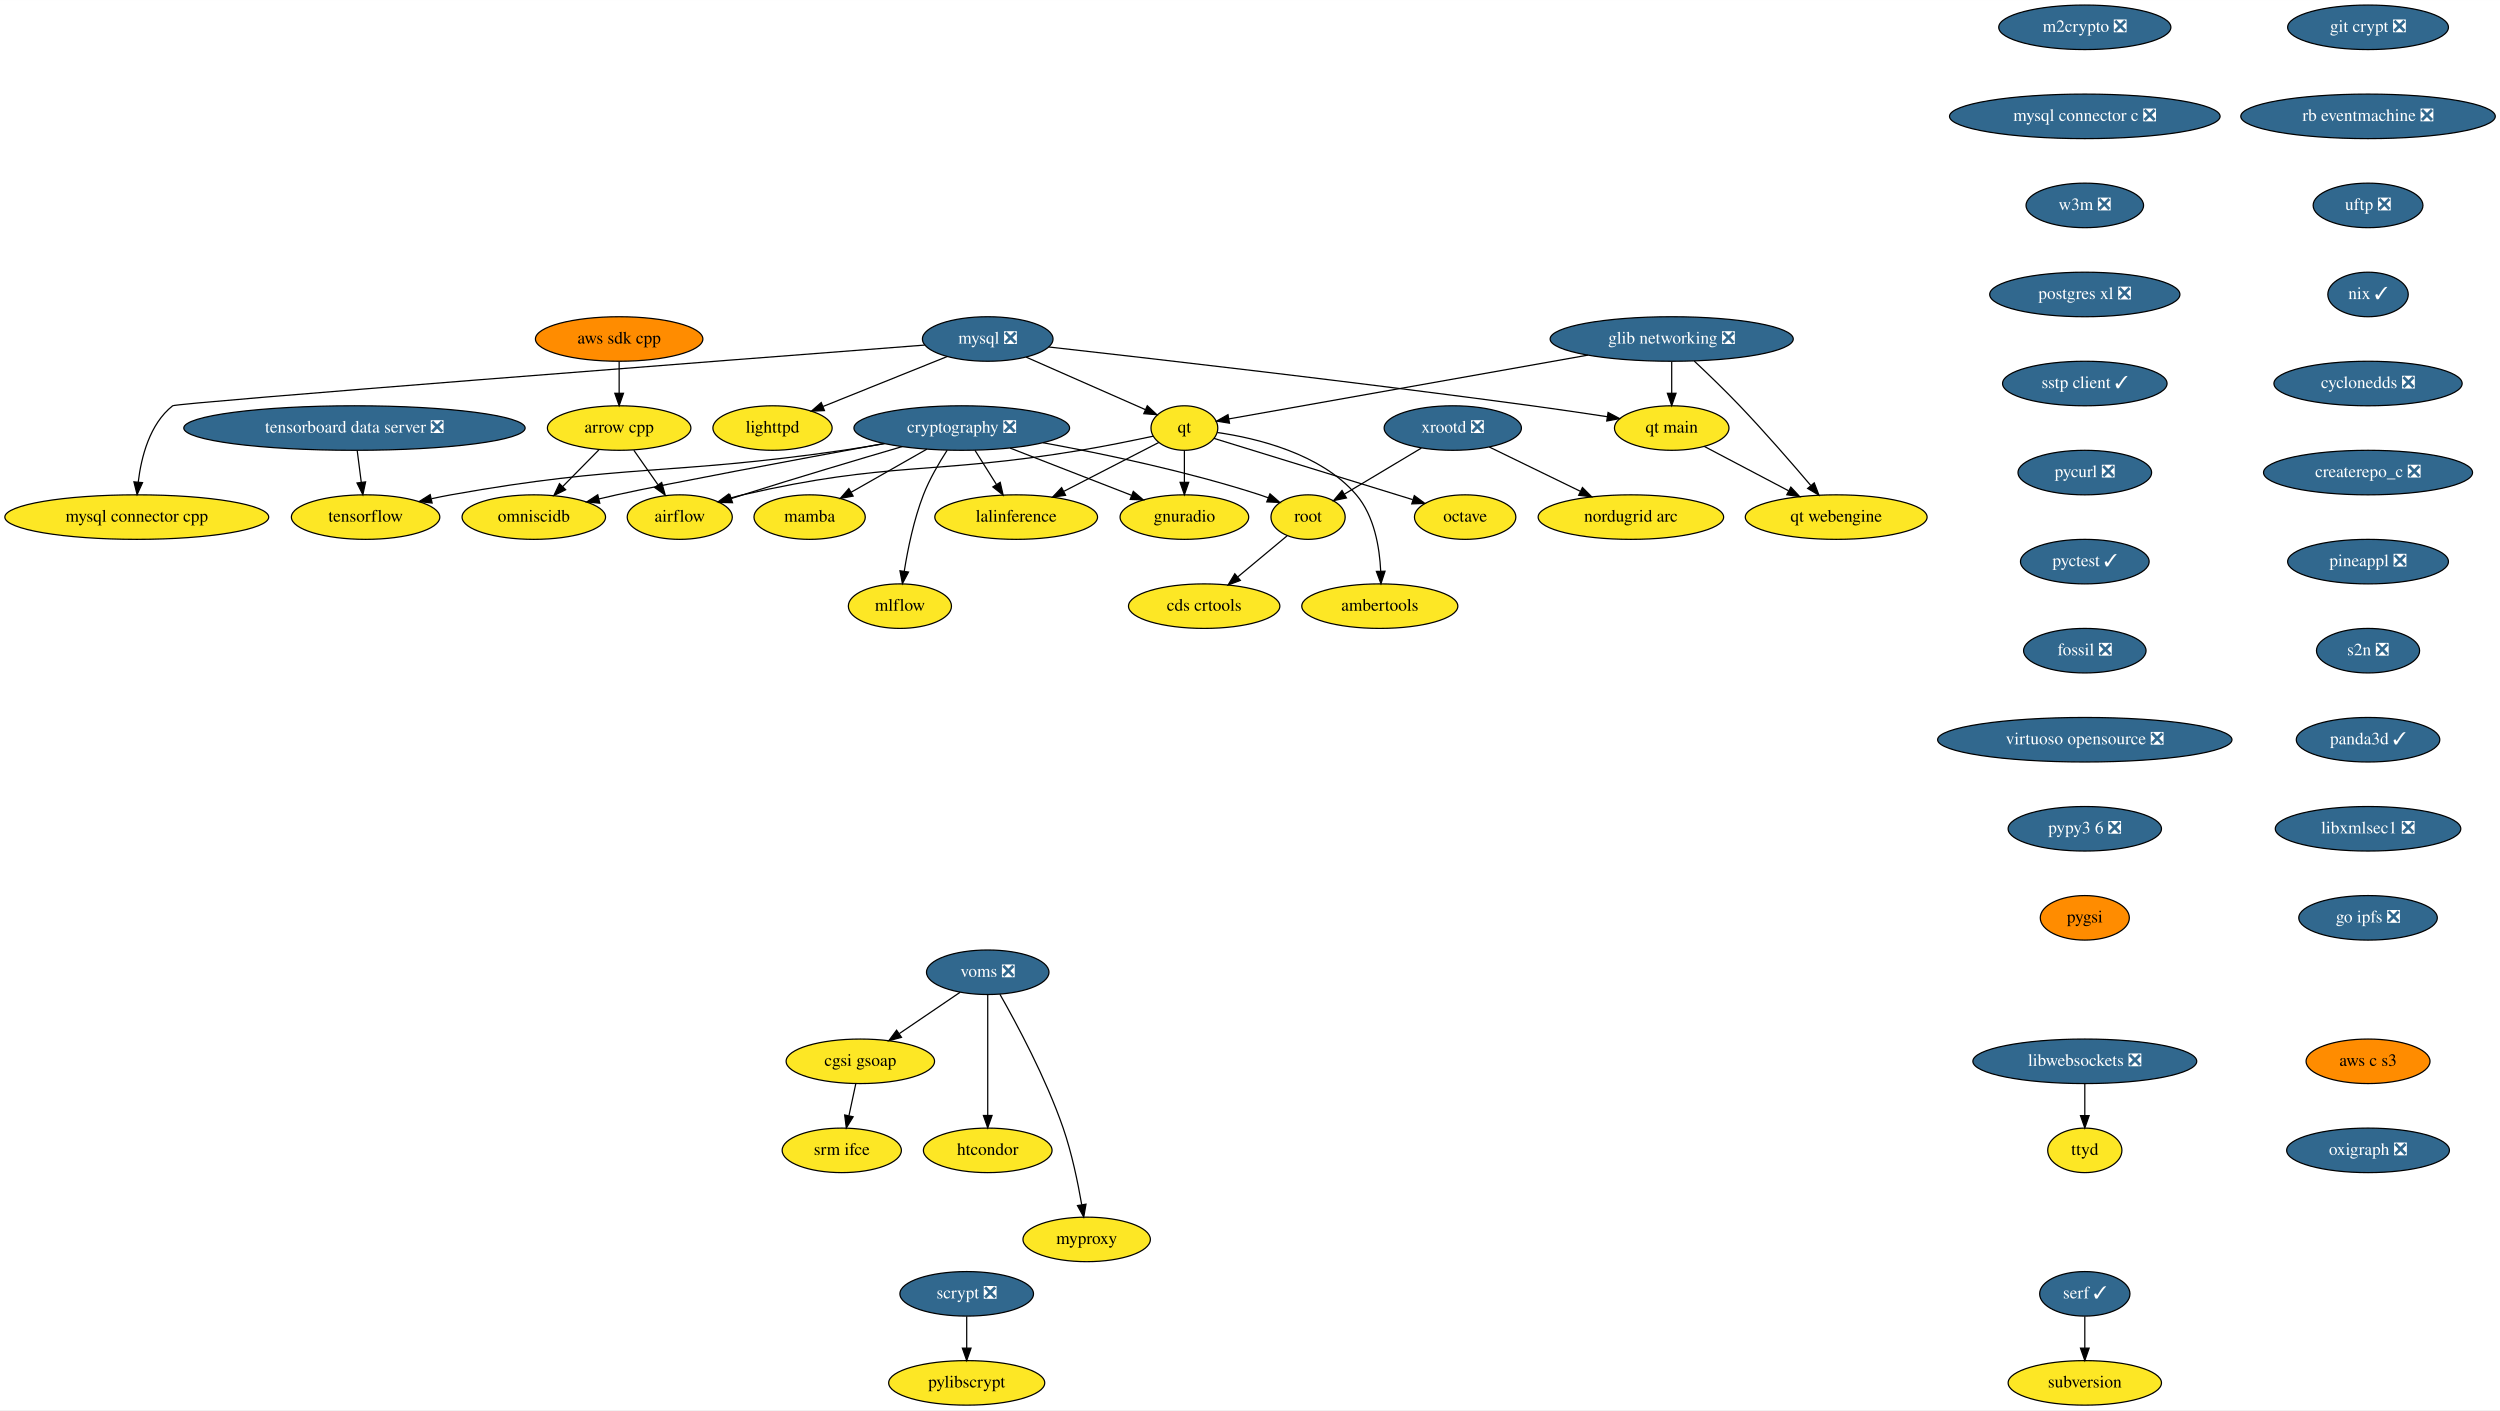
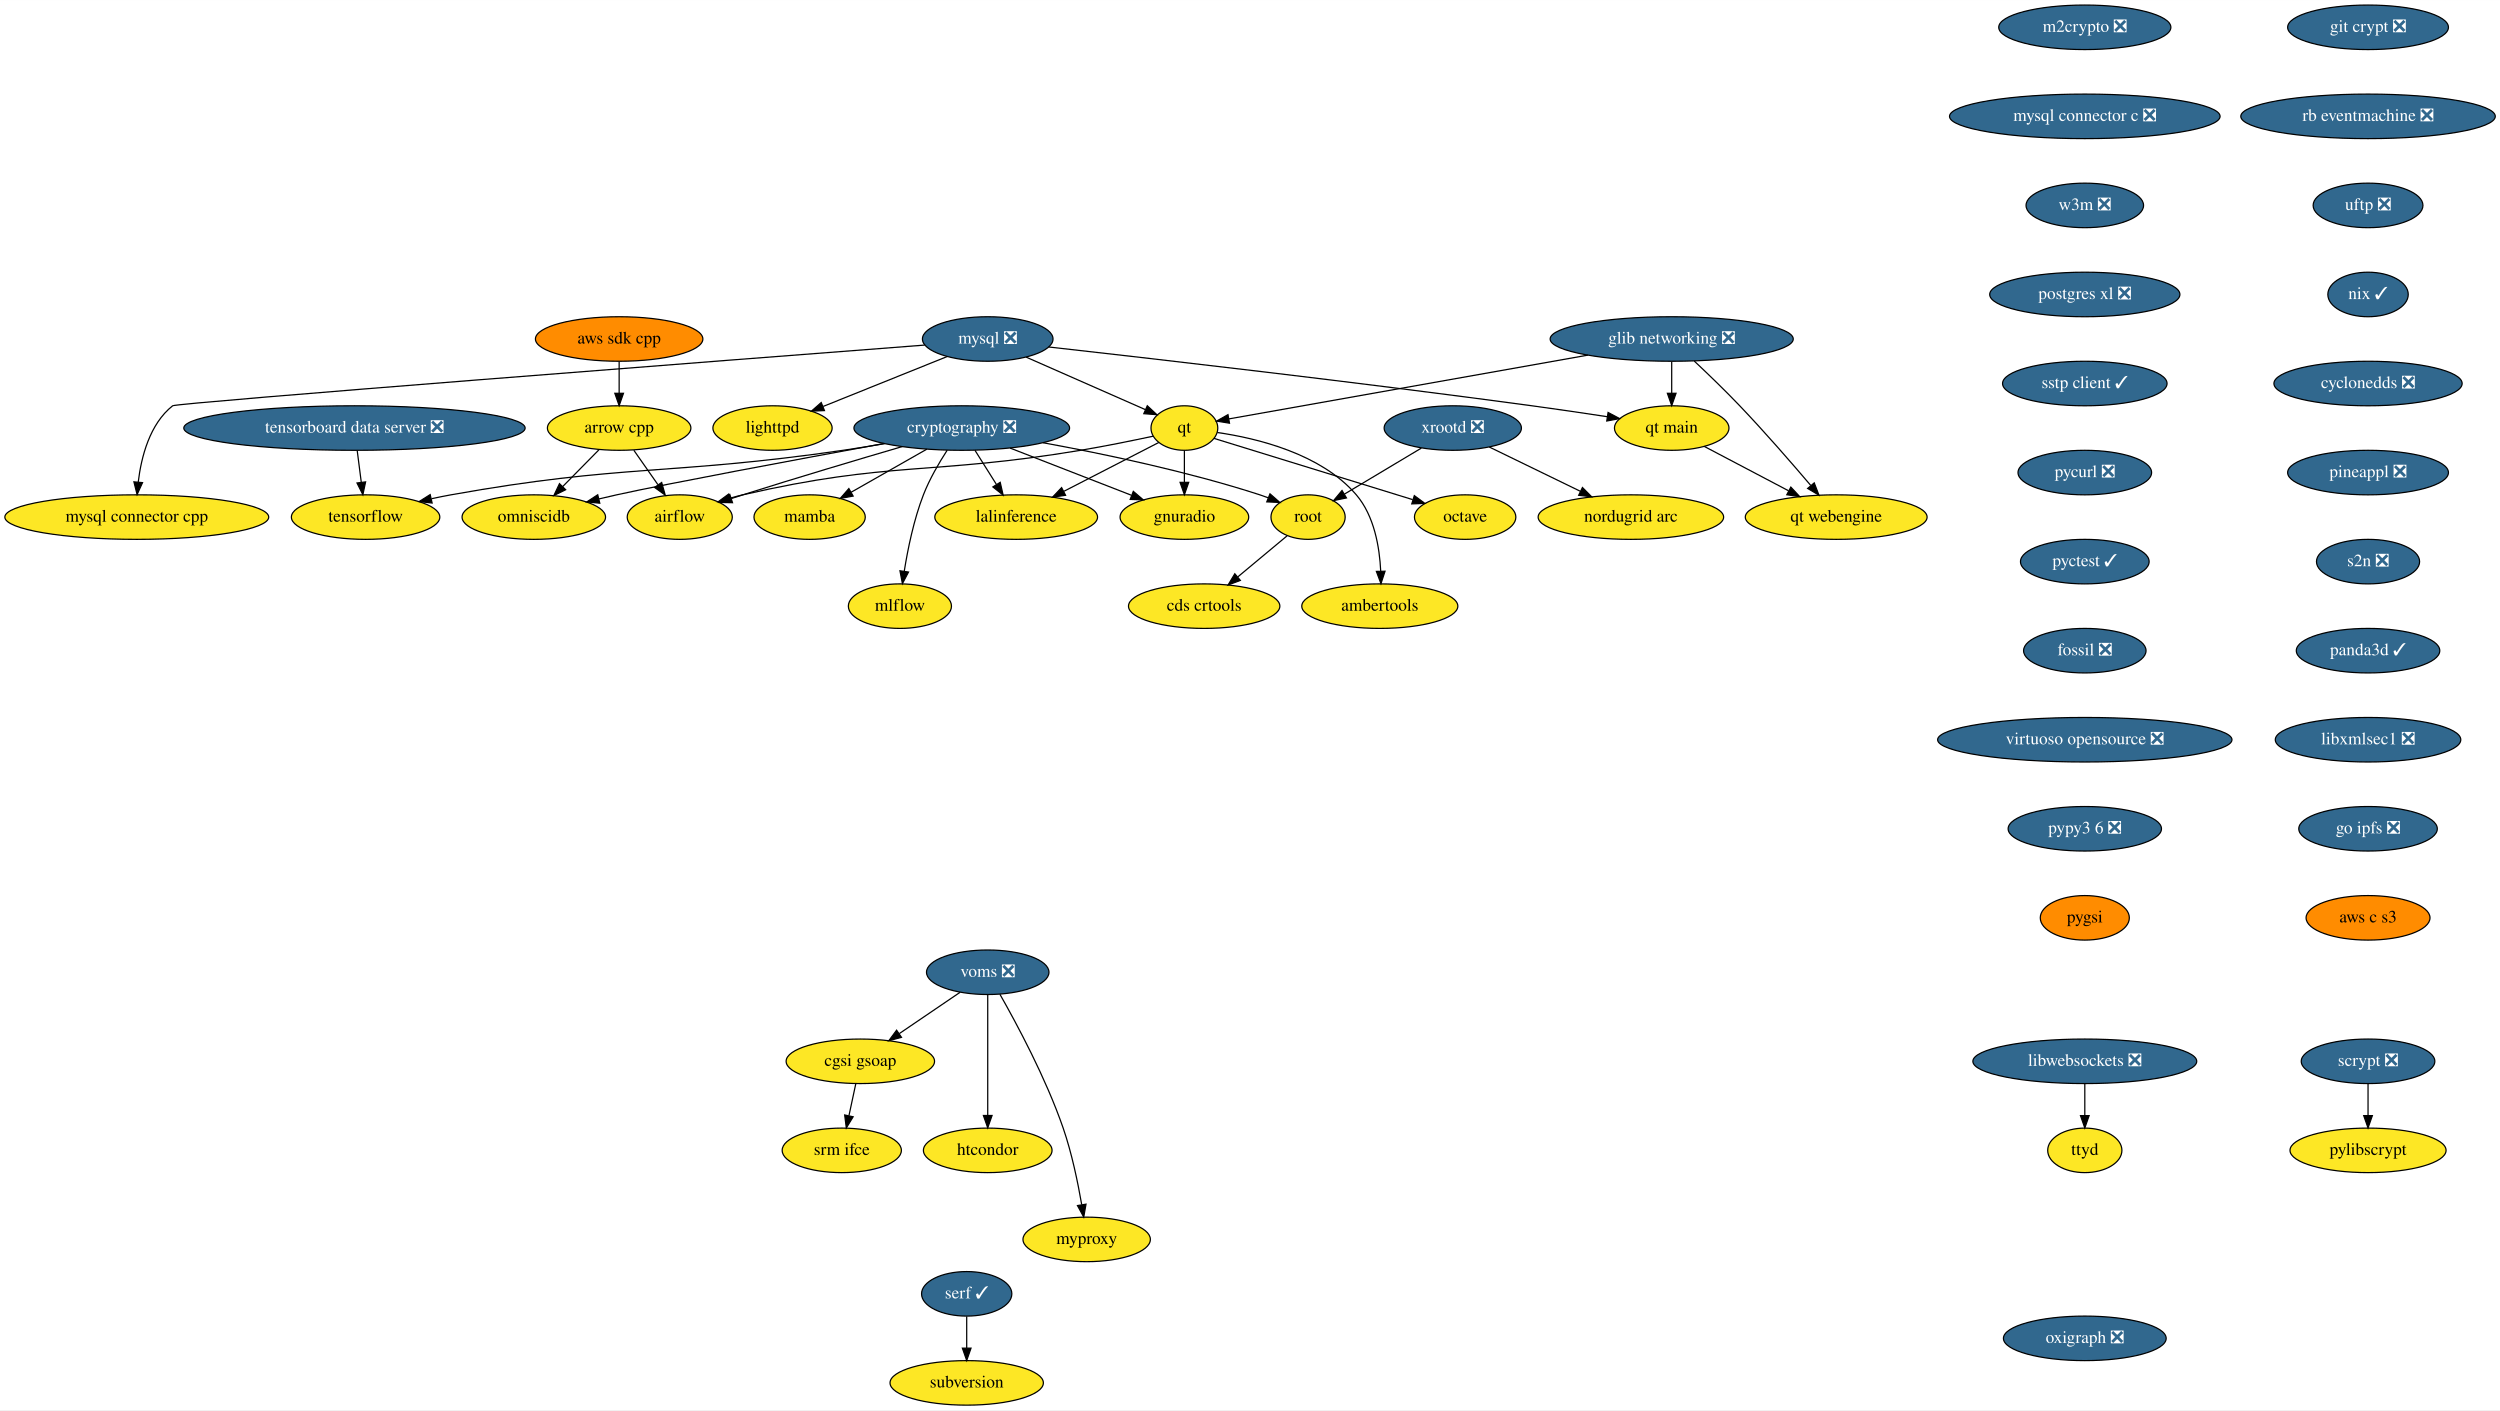
<svg xmlns="http://www.w3.org/2000/svg" xmlns:xlink="http://www.w3.org/1999/xlink" width="2021pt" height="1140pt" viewBox="0.00 0.00 2021.28 1140.00">
  <g id="graph0" class="graph" transform="scale(1 1) rotate(0) translate(4 1136)">
    <polygon fill="white" stroke="transparent" points="-4,4 -4,-1136 2017.28,-1136 2017.28,4 -4,4" />
    <g id="node1" class="node">
      <g id="a_node1">
        <a xlink:href="https://github.com/conda-forge/airflow-feedstock" xlink:title="airflow">
          <ellipse fill="#fde725" stroke="black" cx="545.59" cy="-718" rx="42.49" ry="18" />
          <text text-anchor="middle" x="545.59" y="-714.3" font-family="Times,serif" font-size="14.00">airflow</text>
        </a>
      </g>
    </g>
    <g id="node2" class="node">
      <g id="a_node2">
        <a xlink:href="https://github.com/conda-forge/arrow-cpp-feedstock" xlink:title="arrow cpp">
          <ellipse fill="#fde725" stroke="black" cx="496.59" cy="-790" rx="58" ry="18" />
          <text text-anchor="middle" x="496.59" y="-786.3" font-family="Times,serif" font-size="14.00">arrow cpp</text>
        </a>
      </g>
    </g>
    <g id="edge1" class="edge">
      <path fill="none" stroke="black" d="M508.45,-772.05C514.29,-763.71 521.45,-753.49 527.91,-744.25" />
      <polygon fill="black" stroke="black" points="530.97,-745.99 533.84,-735.79 525.24,-741.97 530.97,-745.99" />
    </g>
    <g id="node3" class="node">
      <g id="a_node3">
        <a xlink:href="https://github.com/conda-forge/omniscidb-feedstock" xlink:title="omniscidb">
          <ellipse fill="#fde725" stroke="black" cx="427.59" cy="-718" rx="58" ry="18" />
          <text text-anchor="middle" x="427.59" y="-714.3" font-family="Times,serif" font-size="14.00">omniscidb</text>
        </a>
      </g>
    </g>
    <g id="edge2" class="edge">
      <path fill="none" stroke="black" d="M480.24,-772.41C471.47,-763.52 460.52,-752.41 450.88,-742.63" />
      <polygon fill="black" stroke="black" points="453.34,-740.13 443.83,-735.47 448.35,-745.05 453.34,-740.13" />
    </g>
    <g id="node4" class="node">
      <g id="a_node4">
        <a xlink:href="https://github.com/conda-forge/lighttpd-feedstock" xlink:title="lighttpd">
          <ellipse fill="#fde725" stroke="black" cx="620.59" cy="-790" rx="48.19" ry="18" />
          <text text-anchor="middle" x="620.59" y="-786.3" font-family="Times,serif" font-size="14.00">lighttpd</text>
        </a>
      </g>
    </g>
    <g id="node5" class="node">
      <g id="a_node5">
        <a xlink:href="https://github.com/conda-forge/m2crypto-feedstock/pull/63" xlink:title="m2crypto ❎">
          <ellipse fill="#31688e" stroke="black" cx="1681.59" cy="-1114" rx="69.59" ry="18" />
          <text text-anchor="middle" x="1681.59" y="-1110.3" font-family="Times,serif" font-size="14.00" fill="white">m2crypto ❎</text>
        </a>
      </g>
    </g>
    <g id="node6" class="node">
      <g id="a_node6">
        <a xlink:href="https://github.com/conda-forge/mysql-connector-c-feedstock/pull/18" xlink:title="mysql connector c ❎">
          <ellipse fill="#31688e" stroke="black" cx="1681.59" cy="-1042" rx="109.38" ry="18" />
          <text text-anchor="middle" x="1681.59" y="-1038.3" font-family="Times,serif" font-size="14.00" fill="white">mysql connector c ❎</text>
        </a>
      </g>
    </g>
    <g id="node16" class="node">
      <g id="a_node16">
        <a xlink:href="https://github.com/conda-forge/w3m-feedstock/pull/11" xlink:title="w3m ❎">
          <ellipse fill="#31688e" stroke="black" cx="1681.59" cy="-970" rx="47.5" ry="18" />
          <text text-anchor="middle" x="1681.59" y="-966.3" font-family="Times,serif" font-size="14.00" fill="white">w3m ❎</text>
        </a>
      </g>
    </g>
    <g id="node7" class="node">
      <g id="a_node7">
        <a xlink:href="https://github.com/conda-forge/mysql-feedstock/pull/64" xlink:title="mysql ❎">
          <ellipse fill="#31688e" stroke="black" cx="794.59" cy="-862" rx="52.79" ry="18" />
          <text text-anchor="middle" x="794.59" y="-858.3" font-family="Times,serif" font-size="14.00" fill="white">mysql ❎</text>
        </a>
      </g>
    </g>
    <g id="edge4" class="edge">
      <path fill="none" stroke="black" d="M761.86,-847.83C733.44,-836.4 692.14,-819.78 661.53,-807.47" />
      <polygon fill="black" stroke="black" points="662.58,-804.12 652,-803.64 659.97,-810.62 662.58,-804.12" />
    </g>
    <g id="node8" class="node">
      <g id="a_node8">
        <a xlink:href="https://github.com/conda-forge/qt-feedstock" xlink:title="qt">
          <ellipse fill="#fde725" stroke="black" cx="953.59" cy="-790" rx="27" ry="18" />
          <text text-anchor="middle" x="953.59" y="-786.3" font-family="Times,serif" font-size="14.00">qt</text>
        </a>
      </g>
    </g>
    <g id="edge5" class="edge">
      <path fill="none" stroke="black" d="M825.62,-847.34C853.43,-835.09 894.04,-817.22 922.01,-804.9" />
      <polygon fill="black" stroke="black" points="923.6,-808.03 931.34,-800.8 920.78,-801.62 923.6,-808.03" />
    </g>
    <g id="node9" class="node">
      <g id="a_node9">
        <a xlink:href="https://github.com/conda-forge/mysql-connector-cpp-feedstock" xlink:title="mysql connector cpp">
          <ellipse fill="#fde725" stroke="black" cx="106.59" cy="-718" rx="106.68" ry="18" />
          <text text-anchor="middle" x="106.59" y="-714.3" font-family="Times,serif" font-size="14.00">mysql connector cpp</text>
        </a>
      </g>
    </g>
    <g id="edge6" class="edge">
      <path fill="none" stroke="black" d="M743.69,-857.09C589.61,-845.24 138.58,-810.36 135.59,-808 117.01,-793.34 110.19,-766.56 107.75,-746.2" />
      <polygon fill="black" stroke="black" points="111.24,-745.87 106.84,-736.23 104.27,-746.5 111.24,-745.87" />
    </g>
    <g id="node10" class="node">
      <g id="a_node10">
        <a xlink:href="https://github.com/conda-forge/qt-main-feedstock" xlink:title="qt main">
          <ellipse fill="#fde725" stroke="black" cx="1347.59" cy="-790" rx="46.29" ry="18" />
          <text text-anchor="middle" x="1347.59" y="-786.3" font-family="Times,serif" font-size="14.00">qt main</text>
        </a>
      </g>
    </g>
    <g id="edge7" class="edge">
      <path fill="none" stroke="black" d="M843.81,-855.55C925.21,-846.43 1092.97,-827.18 1234.59,-808 1254.5,-805.3 1276.35,-802.08 1295.48,-799.17" />
      <polygon fill="black" stroke="black" points="1296.15,-802.61 1305.51,-797.63 1295.09,-795.69 1296.15,-802.61" />
    </g>
    <g id="edge8" class="edge">
      <path fill="none" stroke="black" d="M928.31,-783.41C911.68,-779.85 889.4,-775.31 869.59,-772 748.88,-751.85 715.85,-763.48 596.59,-736 593.21,-735.22 589.74,-734.31 586.28,-733.33" />
      <polygon fill="black" stroke="black" points="587.19,-729.95 576.61,-730.38 585.16,-736.64 587.19,-729.95" />
    </g>
    <g id="node11" class="node">
      <g id="a_node11">
        <a xlink:href="https://github.com/conda-forge/octave-feedstock" xlink:title="octave">
          <ellipse fill="#fde725" stroke="black" cx="1180.59" cy="-718" rx="41" ry="18" />
          <text text-anchor="middle" x="1180.59" y="-714.3" font-family="Times,serif" font-size="14.00">octave</text>
        </a>
      </g>
    </g>
    <g id="edge9" class="edge">
      <path fill="none" stroke="black" d="M977.52,-781.63C1010.75,-771.4 1072.74,-752.31 1125.59,-736 1129.67,-734.74 1133.93,-733.43 1138.18,-732.11" />
      <polygon fill="black" stroke="black" points="1139.5,-735.37 1148.02,-729.07 1137.43,-728.68 1139.5,-735.37" />
    </g>
    <g id="node12" class="node">
      <g id="a_node12">
        <a xlink:href="https://github.com/conda-forge/lalinference-feedstock" xlink:title="lalinference">
          <ellipse fill="#fde725" stroke="black" cx="817.59" cy="-718" rx="65.79" ry="18" />
          <text text-anchor="middle" x="817.59" y="-714.3" font-family="Times,serif" font-size="14.00">lalinference</text>
        </a>
      </g>
    </g>
    <g id="edge10" class="edge">
      <path fill="none" stroke="black" d="M932.94,-778.37C912.64,-767.92 881.18,-751.73 856.24,-738.89" />
      <polygon fill="black" stroke="black" points="857.53,-735.62 847.03,-734.15 854.32,-741.84 857.53,-735.62" />
    </g>
    <g id="node13" class="node">
      <g id="a_node13">
        <a xlink:href="https://github.com/conda-forge/ambertools-feedstock" xlink:title="ambertools">
          <ellipse fill="#fde725" stroke="black" cx="1111.59" cy="-646" rx="63.09" ry="18" />
          <text text-anchor="middle" x="1111.59" y="-642.3" font-family="Times,serif" font-size="14.00">ambertools</text>
        </a>
      </g>
    </g>
    <g id="edge11" class="edge">
      <path fill="none" stroke="black" d="M980.16,-786.4C1011.8,-781.85 1063.94,-769.44 1092.59,-736 1107.16,-718.99 1111.42,-693.53 1112.32,-674.19" />
      <polygon fill="black" stroke="black" points="1115.82,-674.24 1112.52,-664.17 1108.82,-674.1 1115.82,-674.24" />
    </g>
    <g id="node14" class="node">
      <g id="a_node14">
        <a xlink:href="https://github.com/conda-forge/gnuradio-feedstock" xlink:title="gnuradio">
          <ellipse fill="#fde725" stroke="black" cx="953.59" cy="-718" rx="52" ry="18" />
          <text text-anchor="middle" x="953.59" y="-714.3" font-family="Times,serif" font-size="14.00">gnuradio</text>
        </a>
      </g>
    </g>
    <g id="edge12" class="edge">
      <path fill="none" stroke="black" d="M953.59,-771.7C953.59,-763.98 953.59,-754.71 953.59,-746.11" />
      <polygon fill="black" stroke="black" points="957.09,-746.1 953.59,-736.1 950.09,-746.1 957.09,-746.1" />
    </g>
    <g id="node15" class="node">
      <g id="a_node15">
        <a xlink:href="https://github.com/conda-forge/qt-webengine-feedstock" xlink:title="qt webengine">
          <ellipse fill="#fde725" stroke="black" cx="1480.59" cy="-718" rx="73.5" ry="18" />
          <text text-anchor="middle" x="1480.59" y="-714.3" font-family="Times,serif" font-size="14.00">qt webengine</text>
        </a>
      </g>
    </g>
    <g id="edge13" class="edge">
      <path fill="none" stroke="black" d="M1373.87,-775.17C1393.34,-764.92 1420.19,-750.79 1442.08,-739.27" />
      <polygon fill="black" stroke="black" points="1443.91,-742.26 1451.13,-734.51 1440.65,-736.07 1443.91,-742.26" />
    </g>
    <g id="node19" class="node">
      <g id="a_node19">
        <a xlink:href="https://github.com/conda-forge/postgres-xl-feedstock/pull/8" xlink:title="postgres xl ❎">
          <ellipse fill="#31688e" stroke="black" cx="1681.59" cy="-898" rx="76.89" ry="18" />
          <text text-anchor="middle" x="1681.59" y="-894.3" font-family="Times,serif" font-size="14.00" fill="white">postgres xl ❎</text>
        </a>
      </g>
    </g>
    <g id="node17" class="node">
      <g id="a_node17">
        <a xlink:href="https://github.com/conda-forge/pylibscrypt-feedstock" xlink:title="pylibscrypt">
-           <ellipse fill="#fde725" stroke="black" cx="777.59" cy="-18" rx="63.09" ry="18" />
-           <text text-anchor="middle" x="777.59" y="-14.3" font-family="Times,serif" font-size="14.00">pylibscrypt</text>
+           <ellipse fill="#fde725" stroke="black" cx="1910.59" cy="-206" rx="63.09" ry="18" />
+           <text text-anchor="middle" x="1910.59" y="-202.3" font-family="Times,serif" font-size="14.00">pylibscrypt</text>
        </a>
      </g>
    </g>
    <g id="node18" class="node">
      <g id="a_node18">
        <a xlink:href="https://github.com/conda-forge/scrypt-feedstock/pull/37" xlink:title="scrypt ❎">
-           <ellipse fill="#31688e" stroke="black" cx="777.59" cy="-90" rx="54" ry="18" />
-           <text text-anchor="middle" x="777.59" y="-86.3" font-family="Times,serif" font-size="14.00" fill="white">scrypt ❎</text>
+           <ellipse fill="#31688e" stroke="black" cx="1910.59" cy="-278" rx="54" ry="18" />
+           <text text-anchor="middle" x="1910.59" y="-274.3" font-family="Times,serif" font-size="14.00" fill="white">scrypt ❎</text>
        </a>
      </g>
    </g>
    <g id="edge15" class="edge">
-       <path fill="none" stroke="black" d="M777.59,-71.7C777.59,-63.98 777.59,-54.71 777.59,-46.11" />
-       <polygon fill="black" stroke="black" points="781.09,-46.1 777.59,-36.1 774.09,-46.1 781.09,-46.1" />
+       <path fill="none" stroke="black" d="M1910.59,-259.7C1910.59,-251.98 1910.59,-242.71 1910.59,-234.11" />
+       <polygon fill="black" stroke="black" points="1914.09,-234.1 1910.59,-224.1 1907.09,-234.1 1914.09,-234.1" />
    </g>
    <g id="node20" class="node">
      <g id="a_node20">
        <a xlink:href="https://github.com/conda-forge/sstp-client-feedstock/pull/7" xlink:title="sstp client ✓">
          <ellipse fill="#31688e" stroke="black" cx="1681.59" cy="-826" rx="66.5" ry="18" />
          <text text-anchor="middle" x="1681.59" y="-822.3" font-family="Times,serif" font-size="14.00" fill="white">sstp client ✓</text>
        </a>
      </g>
    </g>
    <g id="node28" class="node">
      <g id="a_node28">
        <a xlink:href="https://github.com/conda-forge/pycurl-feedstock/pull/19" xlink:title="pycurl ❎">
          <ellipse fill="#31688e" stroke="black" cx="1681.59" cy="-754" rx="54" ry="18" />
          <text text-anchor="middle" x="1681.59" y="-750.3" font-family="Times,serif" font-size="14.00" fill="white">pycurl ❎</text>
        </a>
      </g>
    </g>
    <g id="node21" class="node">
      <g id="a_node21">
        <a xlink:href="https://github.com/conda-forge/cryptography-feedstock/pull/80" xlink:title="cryptography ❎">
          <ellipse fill="#31688e" stroke="black" cx="773.59" cy="-790" rx="87.18" ry="18" />
          <text text-anchor="middle" x="773.59" y="-786.3" font-family="Times,serif" font-size="14.00" fill="white">cryptography ❎</text>
        </a>
      </g>
    </g>
    <g id="edge18" class="edge">
      <path fill="none" stroke="black" d="M725.39,-775C689.73,-764.54 640.02,-749.74 596.59,-736 593.52,-735.03 590.35,-734.01 587.17,-732.98" />
      <polygon fill="black" stroke="black" points="588.24,-729.64 577.64,-729.85 586.05,-736.29 588.24,-729.64" />
    </g>
    <g id="edge19" class="edge">
      <path fill="none" stroke="black" d="M710.76,-777.52C641.59,-764.81 534.84,-744.92 494.59,-736 489.93,-734.97 485.1,-733.84 480.27,-732.69" />
      <polygon fill="black" stroke="black" points="480.93,-729.25 470.39,-730.27 479.27,-736.05 480.93,-729.25" />
    </g>
    <g id="edge20" class="edge">
      <path fill="none" stroke="black" d="M784.24,-772.05C789.43,-763.8 795.78,-753.7 801.54,-744.54" />
      <polygon fill="black" stroke="black" points="804.68,-746.12 807.04,-735.79 798.75,-742.39 804.68,-746.12" />
    </g>
    <g id="edge21" class="edge">
      <path fill="none" stroke="black" d="M812.65,-773.81C841.54,-762.58 880.87,-747.28 910.65,-735.7" />
      <polygon fill="black" stroke="black" points="912.3,-738.81 920.35,-731.93 909.76,-732.29 912.3,-738.81" />
    </g>
    <g id="node22" class="node">
      <g id="a_node22">
        <a xlink:href="https://github.com/conda-forge/tensorflow-feedstock" xlink:title="tensorflow">
          <ellipse fill="#fde725" stroke="black" cx="291.59" cy="-718" rx="60" ry="18" />
          <text text-anchor="middle" x="291.59" y="-714.3" font-family="Times,serif" font-size="14.00">tensorflow</text>
        </a>
      </g>
    </g>
    <g id="edge22" class="edge">
      <path fill="none" stroke="black" d="M711.2,-777.37C700.03,-775.45 688.48,-773.58 677.59,-772 537.27,-751.63 500.16,-761.01 360.59,-736 355.48,-735.08 350.19,-734.01 344.92,-732.86" />
      <polygon fill="black" stroke="black" points="345.37,-729.37 334.84,-730.56 343.81,-736.19 345.37,-729.37" />
    </g>
    <g id="node23" class="node">
      <g id="a_node23">
        <a xlink:href="https://github.com/conda-forge/root-feedstock" xlink:title="root">
          <ellipse fill="#fde725" stroke="black" cx="1053.59" cy="-718" rx="30" ry="18" />
          <text text-anchor="middle" x="1053.59" y="-714.3" font-family="Times,serif" font-size="14.00">root</text>
        </a>
      </g>
    </g>
    <g id="edge23" class="edge">
      <path fill="none" stroke="black" d="M839.2,-778.14C888.19,-769.18 956.42,-754.87 1014.59,-736 1016.84,-735.27 1019.14,-734.45 1021.44,-733.59" />
      <polygon fill="black" stroke="black" points="1022.81,-736.81 1030.78,-729.83 1020.2,-730.32 1022.81,-736.81" />
    </g>
    <g id="node24" class="node">
      <g id="a_node24">
        <a xlink:href="https://github.com/conda-forge/mamba-feedstock" xlink:title="mamba">
          <ellipse fill="#fde725" stroke="black" cx="650.59" cy="-718" rx="45" ry="18" />
          <text text-anchor="middle" x="650.59" y="-714.3" font-family="Times,serif" font-size="14.00">mamba</text>
        </a>
      </g>
    </g>
    <g id="edge24" class="edge">
      <path fill="none" stroke="black" d="M745.37,-772.94C727.13,-762.56 703.29,-748.99 684.08,-738.06" />
      <polygon fill="black" stroke="black" points="685.77,-734.99 675.35,-733.09 682.31,-741.08 685.77,-734.99" />
    </g>
    <g id="node25" class="node">
      <g id="a_node25">
        <a xlink:href="https://github.com/conda-forge/mlflow-feedstock" xlink:title="mlflow">
          <ellipse fill="#fde725" stroke="black" cx="723.59" cy="-646" rx="41.69" ry="18" />
          <text text-anchor="middle" x="723.59" y="-642.3" font-family="Times,serif" font-size="14.00">mlflow</text>
        </a>
      </g>
    </g>
    <g id="edge25" class="edge">
      <path fill="none" stroke="black" d="M761.79,-772.04C755.27,-761.97 747.52,-748.72 742.59,-736 734.85,-716.02 729.97,-692.23 727.11,-674.28" />
      <polygon fill="black" stroke="black" points="730.54,-673.57 725.61,-664.2 723.62,-674.6 730.54,-673.57" />
    </g>
    <g id="node26" class="node">
      <g id="a_node26">
        <a xlink:href="https://github.com/conda-forge/cds-crtools-feedstock" xlink:title="cds crtools">
          <ellipse fill="#fde725" stroke="black" cx="969.59" cy="-646" rx="61.19" ry="18" />
          <text text-anchor="middle" x="969.59" y="-642.3" font-family="Times,serif" font-size="14.00">cds crtools</text>
        </a>
      </g>
    </g>
    <g id="edge26" class="edge">
      <path fill="none" stroke="black" d="M1036.59,-702.83C1025.16,-693.31 1009.84,-680.54 996.73,-669.62" />
      <polygon fill="black" stroke="black" points="998.84,-666.82 988.91,-663.1 994.36,-672.19 998.84,-666.82" />
    </g>
    <g id="node27" class="node">
      <g id="a_node27">
        <a xlink:href="https://github.com/conda-forge/aws-sdk-cpp-feedstock" xlink:title="aws sdk cpp">
          <ellipse fill="#ff8c00" stroke="black" cx="496.59" cy="-862" rx="67.69" ry="18" />
          <text text-anchor="middle" x="496.59" y="-858.3" font-family="Times,serif" font-size="14.00">aws sdk cpp</text>
        </a>
      </g>
    </g>
    <g id="edge27" class="edge">
      <path fill="none" stroke="black" d="M496.59,-843.7C496.59,-835.98 496.59,-826.71 496.59,-818.11" />
      <polygon fill="black" stroke="black" points="500.09,-818.1 496.59,-808.1 493.09,-818.1 500.09,-818.1" />
    </g>
    <g id="node29" class="node">
      <g id="a_node29">
        <a xlink:href="https://github.com/conda-forge/pyctest-feedstock/pull/18" xlink:title="pyctest ✓">
          <ellipse fill="#31688e" stroke="black" cx="1681.59" cy="-682" rx="52" ry="18" />
          <text text-anchor="middle" x="1681.59" y="-678.3" font-family="Times,serif" font-size="14.00" fill="white">pyctest ✓</text>
        </a>
      </g>
    </g>
    <g id="node30" class="node">
      <g id="a_node30">
        <a xlink:href="https://github.com/conda-forge/fossil-feedstock/pull/15" xlink:title="fossil ❎">
          <ellipse fill="#31688e" stroke="black" cx="1681.59" cy="-610" rx="49.5" ry="18" />
          <text text-anchor="middle" x="1681.59" y="-606.3" font-family="Times,serif" font-size="14.00" fill="white">fossil ❎</text>
        </a>
      </g>
    </g>
    <g id="node33" class="node">
      <g id="a_node33">
        <a xlink:href="https://github.com/conda-forge/virtuoso-opensource-feedstock/pull/5" xlink:title="virtuoso opensource ❎">
          <ellipse fill="#31688e" stroke="black" cx="1681.59" cy="-538" rx="119" ry="18" />
          <text text-anchor="middle" x="1681.59" y="-534.3" font-family="Times,serif" font-size="14.00" fill="white">virtuoso opensource ❎</text>
        </a>
      </g>
    </g>
    <g id="node31" class="node">
      <g id="a_node31">
        <a xlink:href="https://github.com/conda-forge/xrootd-feedstock/pull/55" xlink:title="xrootd ❎">
          <ellipse fill="#31688e" stroke="black" cx="1170.59" cy="-790" rx="55.49" ry="18" />
          <text text-anchor="middle" x="1170.59" y="-786.3" font-family="Times,serif" font-size="14.00" fill="white">xrootd ❎</text>
        </a>
      </g>
    </g>
    <g id="edge31" class="edge">
      <path fill="none" stroke="black" d="M1145.2,-773.81C1126.87,-762.84 1102.06,-748 1082.89,-736.53" />
      <polygon fill="black" stroke="black" points="1084.63,-733.49 1074.25,-731.36 1081.04,-739.5 1084.63,-733.49" />
    </g>
    <g id="node32" class="node">
      <g id="a_node32">
        <a xlink:href="https://github.com/conda-forge/nordugrid-arc-feedstock" xlink:title="nordugrid arc">
          <ellipse fill="#fde725" stroke="black" cx="1314.59" cy="-718" rx="74.99" ry="18" />
          <text text-anchor="middle" x="1314.59" y="-714.3" font-family="Times,serif" font-size="14.00">nordugrid arc</text>
        </a>
      </g>
    </g>
    <g id="edge32" class="edge">
      <path fill="none" stroke="black" d="M1200.08,-774.67C1221.36,-764.32 1250.37,-750.22 1273.86,-738.8" />
      <polygon fill="black" stroke="black" points="1275.43,-741.93 1282.89,-734.41 1272.37,-735.63 1275.43,-741.93" />
    </g>
    <g id="node34" class="node">
      <g id="a_node34">
        <a xlink:href="https://github.com/conda-forge/pypy3.6-feedstock/pull/72" xlink:title="pypy3 6 ❎">
          <ellipse fill="#31688e" stroke="black" cx="1681.59" cy="-466" rx="61.99" ry="18" />
          <text text-anchor="middle" x="1681.59" y="-462.3" font-family="Times,serif" font-size="14.00" fill="white">pypy3 6 ❎</text>
        </a>
      </g>
    </g>
    <g id="node40" class="node">
      <g id="a_node40">
        <a xlink:href="https://github.com/conda-forge/pygsi-feedstock" xlink:title="pygsi">
          <ellipse fill="#ff8c00" stroke="black" cx="1681.59" cy="-394" rx="36" ry="18" />
          <text text-anchor="middle" x="1681.59" y="-390.3" font-family="Times,serif" font-size="14.00">pygsi</text>
        </a>
      </g>
    </g>
    <g id="node35" class="node">
      <g id="a_node35">
        <a xlink:href="https://github.com/conda-forge/voms-feedstock/pull/10" xlink:title="voms ❎">
          <ellipse fill="#31688e" stroke="black" cx="794.59" cy="-350" rx="49.5" ry="18" />
          <text text-anchor="middle" x="794.59" y="-346.3" font-family="Times,serif" font-size="14.00" fill="white">voms ❎</text>
        </a>
      </g>
    </g>
    <g id="node36" class="node">
      <g id="a_node36">
        <a xlink:href="https://github.com/conda-forge/cgsi-gsoap-feedstock" xlink:title="cgsi gsoap">
          <ellipse fill="#fde725" stroke="black" cx="691.59" cy="-278" rx="60" ry="18" />
          <text text-anchor="middle" x="691.59" y="-274.3" font-family="Times,serif" font-size="14.00">cgsi gsoap</text>
        </a>
      </g>
    </g>
    <g id="edge35" class="edge">
      <path fill="none" stroke="black" d="M772.24,-333.81C757.86,-324.04 738.97,-311.2 723.08,-300.4" />
      <polygon fill="black" stroke="black" points="724.85,-297.37 714.61,-294.64 720.91,-303.16 724.85,-297.37" />
    </g>
    <g id="node37" class="node">
      <g id="a_node37">
        <a xlink:href="https://github.com/conda-forge/htcondor-feedstock" xlink:title="htcondor">
          <ellipse fill="#fde725" stroke="black" cx="794.59" cy="-206" rx="52" ry="18" />
          <text text-anchor="middle" x="794.59" y="-202.3" font-family="Times,serif" font-size="14.00">htcondor</text>
        </a>
      </g>
    </g>
    <g id="edge36" class="edge">
      <path fill="none" stroke="black" d="M794.59,-331.87C794.59,-307.67 794.59,-263.21 794.59,-234.39" />
      <polygon fill="black" stroke="black" points="798.09,-234.19 794.59,-224.19 791.09,-234.19 798.09,-234.19" />
    </g>
    <g id="node38" class="node">
      <g id="a_node38">
        <a xlink:href="https://github.com/conda-forge/myproxy-feedstock" xlink:title="myproxy">
          <ellipse fill="#fde725" stroke="black" cx="874.59" cy="-134" rx="51.5" ry="18" />
          <text text-anchor="middle" x="874.59" y="-130.3" font-family="Times,serif" font-size="14.00">myproxy</text>
        </a>
      </g>
    </g>
    <g id="edge37" class="edge">
      <path fill="none" stroke="black" d="M804.45,-332.18C817.83,-308.69 841.65,-264.4 855.59,-224 862.58,-203.74 867.49,-179.97 870.57,-162.09" />
      <polygon fill="black" stroke="black" points="874.05,-162.5 872.21,-152.06 867.15,-161.37 874.05,-162.5" />
    </g>
    <g id="node39" class="node">
      <g id="a_node39">
        <a xlink:href="https://github.com/conda-forge/srm-ifce-feedstock" xlink:title="srm ifce">
          <ellipse fill="#fde725" stroke="black" cx="676.59" cy="-206" rx="48.19" ry="18" />
          <text text-anchor="middle" x="676.59" y="-202.3" font-family="Times,serif" font-size="14.00">srm ifce</text>
        </a>
      </g>
    </g>
    <g id="edge38" class="edge">
      <path fill="none" stroke="black" d="M687.88,-259.7C686.23,-251.98 684.24,-242.71 682.4,-234.11" />
      <polygon fill="black" stroke="black" points="685.77,-233.15 680.26,-224.1 678.93,-234.62 685.77,-233.15" />
    </g>
    <g id="node41" class="node">
      <g id="a_node41">
        <a xlink:href="https://github.com/conda-forge/git-crypt-feedstock/pull/2" xlink:title="git crypt ❎">
          <ellipse fill="#31688e" stroke="black" cx="1910.59" cy="-1114" rx="65" ry="18" />
          <text text-anchor="middle" x="1910.59" y="-1110.3" font-family="Times,serif" font-size="14.00" fill="white">git crypt ❎</text>
        </a>
      </g>
    </g>
    <g id="node42" class="node">
      <g id="a_node42">
        <a xlink:href="https://github.com/conda-forge/rb-eventmachine-feedstock/pull/4" xlink:title="rb eventmachine ❎">
          <ellipse fill="#31688e" stroke="black" cx="1910.59" cy="-1042" rx="102.88" ry="18" />
          <text text-anchor="middle" x="1910.59" y="-1038.3" font-family="Times,serif" font-size="14.00" fill="white">rb eventmachine ❎</text>
        </a>
      </g>
    </g>
    <g id="node45" class="node">
      <g id="a_node45">
        <a xlink:href="https://github.com/conda-forge/uftp-feedstock/pull/2" xlink:title="uftp ❎">
          <ellipse fill="#31688e" stroke="black" cx="1910.59" cy="-970" rx="44.39" ry="18" />
          <text text-anchor="middle" x="1910.59" y="-966.3" font-family="Times,serif" font-size="14.00" fill="white">uftp ❎</text>
        </a>
      </g>
    </g>
    <g id="node43" class="node">
      <g id="a_node43">
        <a xlink:href="https://github.com/conda-forge/libwebsockets-feedstock/pull/32" xlink:title="libwebsockets ❎">
          <ellipse fill="#31688e" stroke="black" cx="1681.59" cy="-278" rx="90.5" ry="18" />
          <text text-anchor="middle" x="1681.59" y="-274.3" font-family="Times,serif" font-size="14.00" fill="white">libwebsockets ❎</text>
        </a>
      </g>
    </g>
    <g id="node44" class="node">
      <g id="a_node44">
        <a xlink:href="https://github.com/conda-forge/ttyd-feedstock" xlink:title="ttyd">
          <ellipse fill="#fde725" stroke="black" cx="1681.59" cy="-206" rx="30" ry="18" />
          <text text-anchor="middle" x="1681.59" y="-202.3" font-family="Times,serif" font-size="14.00">ttyd</text>
        </a>
      </g>
    </g>
    <g id="edge41" class="edge">
      <path fill="none" stroke="black" d="M1681.59,-259.7C1681.59,-251.98 1681.59,-242.71 1681.59,-234.11" />
      <polygon fill="black" stroke="black" points="1685.09,-234.1 1681.59,-224.1 1678.09,-234.1 1685.09,-234.1" />
    </g>
    <g id="node46" class="node">
      <g id="a_node46">
        <a xlink:href="https://github.com/conda-forge/nix-feedstock/pull/19" xlink:title="nix ✓">
          <ellipse fill="#31688e" stroke="black" cx="1910.59" cy="-898" rx="32.5" ry="18" />
          <text text-anchor="middle" x="1910.59" y="-894.3" font-family="Times,serif" font-size="14.00" fill="white">nix ✓</text>
        </a>
      </g>
    </g>
    <g id="node47" class="node">
      <g id="a_node47">
        <a xlink:href="https://github.com/conda-forge/cyclonedds-feedstock/pull/2" xlink:title="cyclonedds ❎">
          <ellipse fill="#31688e" stroke="black" cx="1910.59" cy="-826" rx="76.09" ry="18" />
          <text text-anchor="middle" x="1910.59" y="-822.3" font-family="Times,serif" font-size="14.00" fill="white">cyclonedds ❎</text>
        </a>
      </g>
    </g>
    <g id="node48" class="node">
      <g id="a_node48">
-         <a xlink:href="https://github.com/conda-forge/createrepo_c-feedstock/pull/18" xlink:title="createrepo_c ❎">
-           <ellipse fill="#31688e" stroke="black" cx="1910.59" cy="-754" rx="84.5" ry="18" />
-           <text text-anchor="middle" x="1910.59" y="-750.3" font-family="Times,serif" font-size="14.00" fill="white">createrepo_c ❎</text>
-         </a>
-       </g>
-     </g>
-     <g id="node51" class="node">
-       <g id="a_node51">
        <a xlink:href="https://github.com/conda-forge/pineappl-feedstock/pull/8" xlink:title="pineappl ❎">
-           <ellipse fill="#31688e" stroke="black" cx="1910.59" cy="-682" rx="65" ry="18" />
-           <text text-anchor="middle" x="1910.59" y="-678.3" font-family="Times,serif" font-size="14.00" fill="white">pineappl ❎</text>
+           <ellipse fill="#31688e" stroke="black" cx="1910.59" cy="-754" rx="65" ry="18" />
+           <text text-anchor="middle" x="1910.59" y="-750.3" font-family="Times,serif" font-size="14.00" fill="white">pineappl ❎</text>
+         </a>
+       </g>
+     </g>
+     <g id="node52" class="node">
+       <g id="a_node52">
+         <a xlink:href="https://github.com/conda-forge/s2n-feedstock/pull/56" xlink:title="s2n ❎">
+           <ellipse fill="#31688e" stroke="black" cx="1910.59" cy="-682" rx="41.69" ry="18" />
+           <text text-anchor="middle" x="1910.59" y="-678.3" font-family="Times,serif" font-size="14.00" fill="white">s2n ❎</text>
        </a>
      </g>
    </g>
    <g id="node49" class="node">
      <g id="a_node49">
        <a xlink:href="https://github.com/conda-forge/serf-feedstock/pull/2" xlink:title="serf ✓">
-           <ellipse fill="#31688e" stroke="black" cx="1681.59" cy="-90" rx="36.5" ry="18" />
-           <text text-anchor="middle" x="1681.59" y="-86.3" font-family="Times,serif" font-size="14.00" fill="white">serf ✓</text>
+           <ellipse fill="#31688e" stroke="black" cx="777.59" cy="-90" rx="36.5" ry="18" />
+           <text text-anchor="middle" x="777.59" y="-86.3" font-family="Times,serif" font-size="14.00" fill="white">serf ✓</text>
        </a>
      </g>
    </g>
    <g id="node50" class="node">
      <g id="a_node50">
        <a xlink:href="https://github.com/conda-forge/subversion-feedstock" xlink:title="subversion">
-           <ellipse fill="#fde725" stroke="black" cx="1681.59" cy="-18" rx="61.99" ry="18" />
-           <text text-anchor="middle" x="1681.59" y="-14.3" font-family="Times,serif" font-size="14.00">subversion</text>
+           <ellipse fill="#fde725" stroke="black" cx="777.59" cy="-18" rx="61.99" ry="18" />
+           <text text-anchor="middle" x="777.59" y="-14.3" font-family="Times,serif" font-size="14.00">subversion</text>
        </a>
      </g>
    </g>
    <g id="edge46" class="edge">
-       <path fill="none" stroke="black" d="M1681.59,-71.7C1681.59,-63.98 1681.59,-54.71 1681.59,-46.11" />
-       <polygon fill="black" stroke="black" points="1685.09,-46.1 1681.59,-36.1 1678.09,-46.1 1685.09,-46.1" />
-     </g>
-     <g id="node53" class="node">
-       <g id="a_node53">
-         <a xlink:href="https://github.com/conda-forge/s2n-feedstock/pull/56" xlink:title="s2n ❎">
-           <ellipse fill="#31688e" stroke="black" cx="1910.59" cy="-610" rx="41.69" ry="18" />
-           <text text-anchor="middle" x="1910.59" y="-606.3" font-family="Times,serif" font-size="14.00" fill="white">s2n ❎</text>
-         </a>
-       </g>
-     </g>
-     <g id="node52" class="node">
-       <g id="a_node52">
+       <path fill="none" stroke="black" d="M777.59,-71.7C777.59,-63.98 777.59,-54.71 777.59,-46.11" />
+       <polygon fill="black" stroke="black" points="781.09,-46.1 777.59,-36.1 774.09,-46.1 781.09,-46.1" />
+     </g>
+     <g id="node51" class="node">
+       <g id="a_node51">
        <a xlink:href="https://github.com/conda-forge/glib-networking-feedstock/pull/14" xlink:title="glib networking ❎">
          <ellipse fill="#31688e" stroke="black" cx="1347.59" cy="-862" rx="98.28" ry="18" />
          <text text-anchor="middle" x="1347.59" y="-858.3" font-family="Times,serif" font-size="14.00" fill="white">glib networking ❎</text>
        </a>
      </g>
    </g>
-     <g id="edge48" class="edge">
+     <g id="edge47" class="edge">
      <path fill="none" stroke="black" d="M1279.86,-848.97C1195.69,-834.01 1055.17,-809.05 989.48,-797.38" />
      <polygon fill="black" stroke="black" points="990.06,-793.92 979.6,-795.62 988.83,-800.82 990.06,-793.92" />
    </g>
-     <g id="edge49" class="edge">
+     <g id="edge48" class="edge">
      <path fill="none" stroke="black" d="M1347.59,-843.7C1347.59,-835.98 1347.59,-826.71 1347.59,-818.11" />
      <polygon fill="black" stroke="black" points="1351.09,-818.1 1347.59,-808.1 1344.09,-818.1 1351.09,-818.1" />
    </g>
-     <g id="edge50" class="edge">
+     <g id="edge49" class="edge">
      <path fill="none" stroke="black" d="M1365.8,-844.19C1376.7,-833.95 1390.69,-820.47 1402.59,-808 1422.76,-786.86 1444.59,-761.74 1460.01,-743.59" />
      <polygon fill="black" stroke="black" points="1462.83,-745.67 1466.62,-735.77 1457.49,-741.15 1462.83,-745.67" />
    </g>
+     <g id="node53" class="node">
+       <g id="a_node53">
+         <a xlink:href="https://github.com/conda-forge/panda3d-feedstock/pull/10" xlink:title="panda3d ✓">
+           <ellipse fill="#31688e" stroke="black" cx="1910.59" cy="-610" rx="58" ry="18" />
+           <text text-anchor="middle" x="1910.59" y="-606.3" font-family="Times,serif" font-size="14.00" fill="white">panda3d ✓</text>
+         </a>
+       </g>
+     </g>
    <g id="node54" class="node">
      <g id="a_node54">
-         <a xlink:href="https://github.com/conda-forge/panda3d-feedstock/pull/10" xlink:title="panda3d ✓">
-           <ellipse fill="#31688e" stroke="black" cx="1910.59" cy="-538" rx="58" ry="18" />
-           <text text-anchor="middle" x="1910.59" y="-534.3" font-family="Times,serif" font-size="14.00" fill="white">panda3d ✓</text>
+         <a xlink:href="https://github.com/conda-forge/libxmlsec1-feedstock/pull/14" xlink:title="libxmlsec1 ❎">
+           <ellipse fill="#31688e" stroke="black" cx="1910.59" cy="-538" rx="74.99" ry="18" />
+           <text text-anchor="middle" x="1910.59" y="-534.3" font-family="Times,serif" font-size="14.00" fill="white">libxmlsec1 ❎</text>
        </a>
      </g>
    </g>
    <g id="node55" class="node">
      <g id="a_node55">
-         <a xlink:href="https://github.com/conda-forge/libxmlsec1-feedstock/pull/14" xlink:title="libxmlsec1 ❎">
-           <ellipse fill="#31688e" stroke="black" cx="1910.59" cy="-466" rx="74.99" ry="18" />
-           <text text-anchor="middle" x="1910.59" y="-462.3" font-family="Times,serif" font-size="14.00" fill="white">libxmlsec1 ❎</text>
+         <a xlink:href="https://github.com/conda-forge/go-ipfs-feedstock/pull/10" xlink:title="go ipfs ❎">
+           <ellipse fill="#31688e" stroke="black" cx="1910.59" cy="-466" rx="56" ry="18" />
+           <text text-anchor="middle" x="1910.59" y="-462.3" font-family="Times,serif" font-size="14.00" fill="white">go ipfs ❎</text>
        </a>
      </g>
    </g>
    <g id="node56" class="node">
      <g id="a_node56">
-         <a xlink:href="https://github.com/conda-forge/go-ipfs-feedstock/pull/10" xlink:title="go ipfs ❎">
-           <ellipse fill="#31688e" stroke="black" cx="1910.59" cy="-394" rx="56" ry="18" />
-           <text text-anchor="middle" x="1910.59" y="-390.3" font-family="Times,serif" font-size="14.00" fill="white">go ipfs ❎</text>
+         <a xlink:href="https://github.com/conda-forge/aws-c-s3-feedstock" xlink:title="aws c s3">
+           <ellipse fill="#ff8c00" stroke="black" cx="1910.59" cy="-394" rx="50.09" ry="18" />
+           <text text-anchor="middle" x="1910.59" y="-390.3" font-family="Times,serif" font-size="14.00">aws c s3</text>
        </a>
      </g>
    </g>
    <g id="node57" class="node">
      <g id="a_node57">
        <a xlink:href="https://github.com/conda-forge/tensorboard-data-server-feedstock/pull/9" xlink:title="tensorboard data server ❎">
          <ellipse fill="#31688e" stroke="black" cx="282.59" cy="-790" rx="138" ry="18" />
          <text text-anchor="middle" x="282.59" y="-786.3" font-family="Times,serif" font-size="14.00" fill="white">tensorboard data server ❎</text>
        </a>
      </g>
    </g>
    <g id="edge55" class="edge">
      <path fill="none" stroke="black" d="M284.82,-771.7C285.81,-763.98 287,-754.71 288.1,-746.11" />
      <polygon fill="black" stroke="black" points="291.59,-746.47 289.39,-736.1 284.64,-745.58 291.59,-746.47" />
    </g>
    <g id="node58" class="node">
      <g id="a_node58">
-         <a xlink:href="https://github.com/conda-forge/aws-c-s3-feedstock" xlink:title="aws c s3">
-           <ellipse fill="#ff8c00" stroke="black" cx="1910.59" cy="-278" rx="50.09" ry="18" />
-           <text text-anchor="middle" x="1910.59" y="-274.3" font-family="Times,serif" font-size="14.00">aws c s3</text>
-         </a>
-       </g>
-     </g>
-     <g id="node59" class="node">
-       <g id="a_node59">
        <a xlink:href="https://github.com/conda-forge/oxigraph-feedstock/pull/6" xlink:title="oxigraph ❎">
-           <ellipse fill="#31688e" stroke="black" cx="1910.59" cy="-206" rx="65.79" ry="18" />
-           <text text-anchor="middle" x="1910.59" y="-202.3" font-family="Times,serif" font-size="14.00" fill="white">oxigraph ❎</text>
+           <ellipse fill="#31688e" stroke="black" cx="1681.59" cy="-54" rx="65.79" ry="18" />
+           <text text-anchor="middle" x="1681.59" y="-50.3" font-family="Times,serif" font-size="14.00" fill="white">oxigraph ❎</text>
        </a>
      </g>
    </g>
  </g>
</svg>
